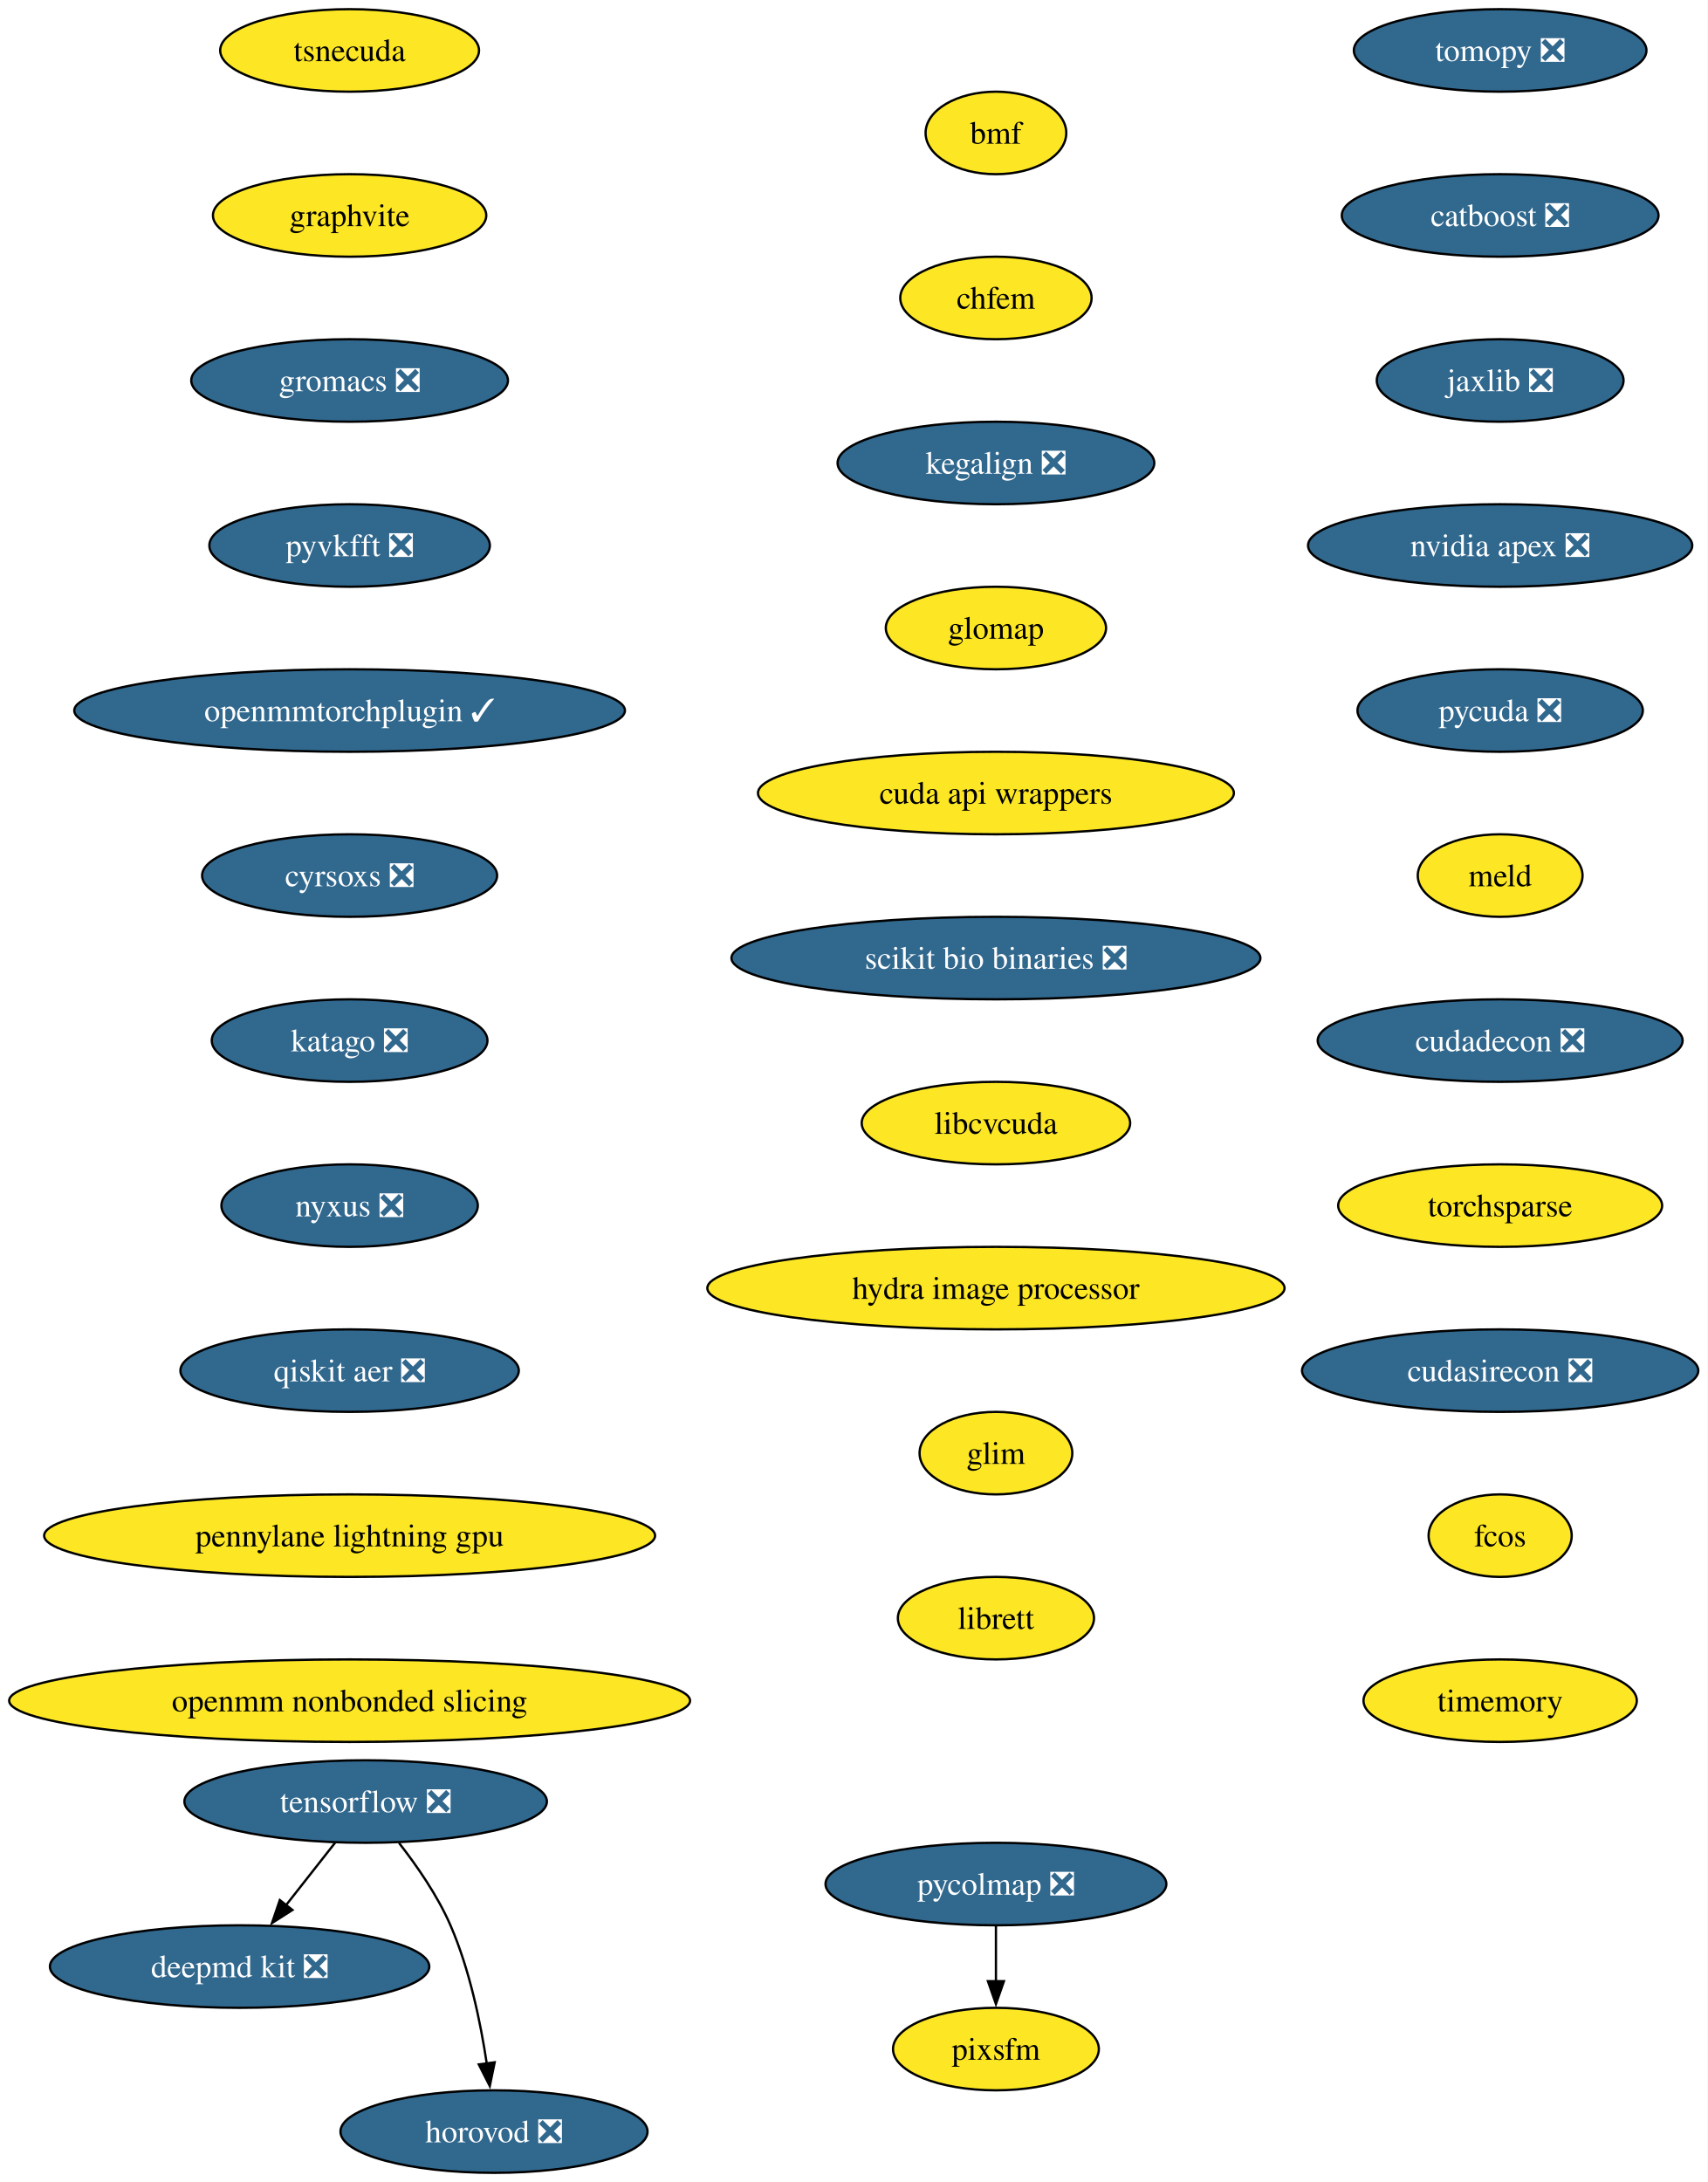
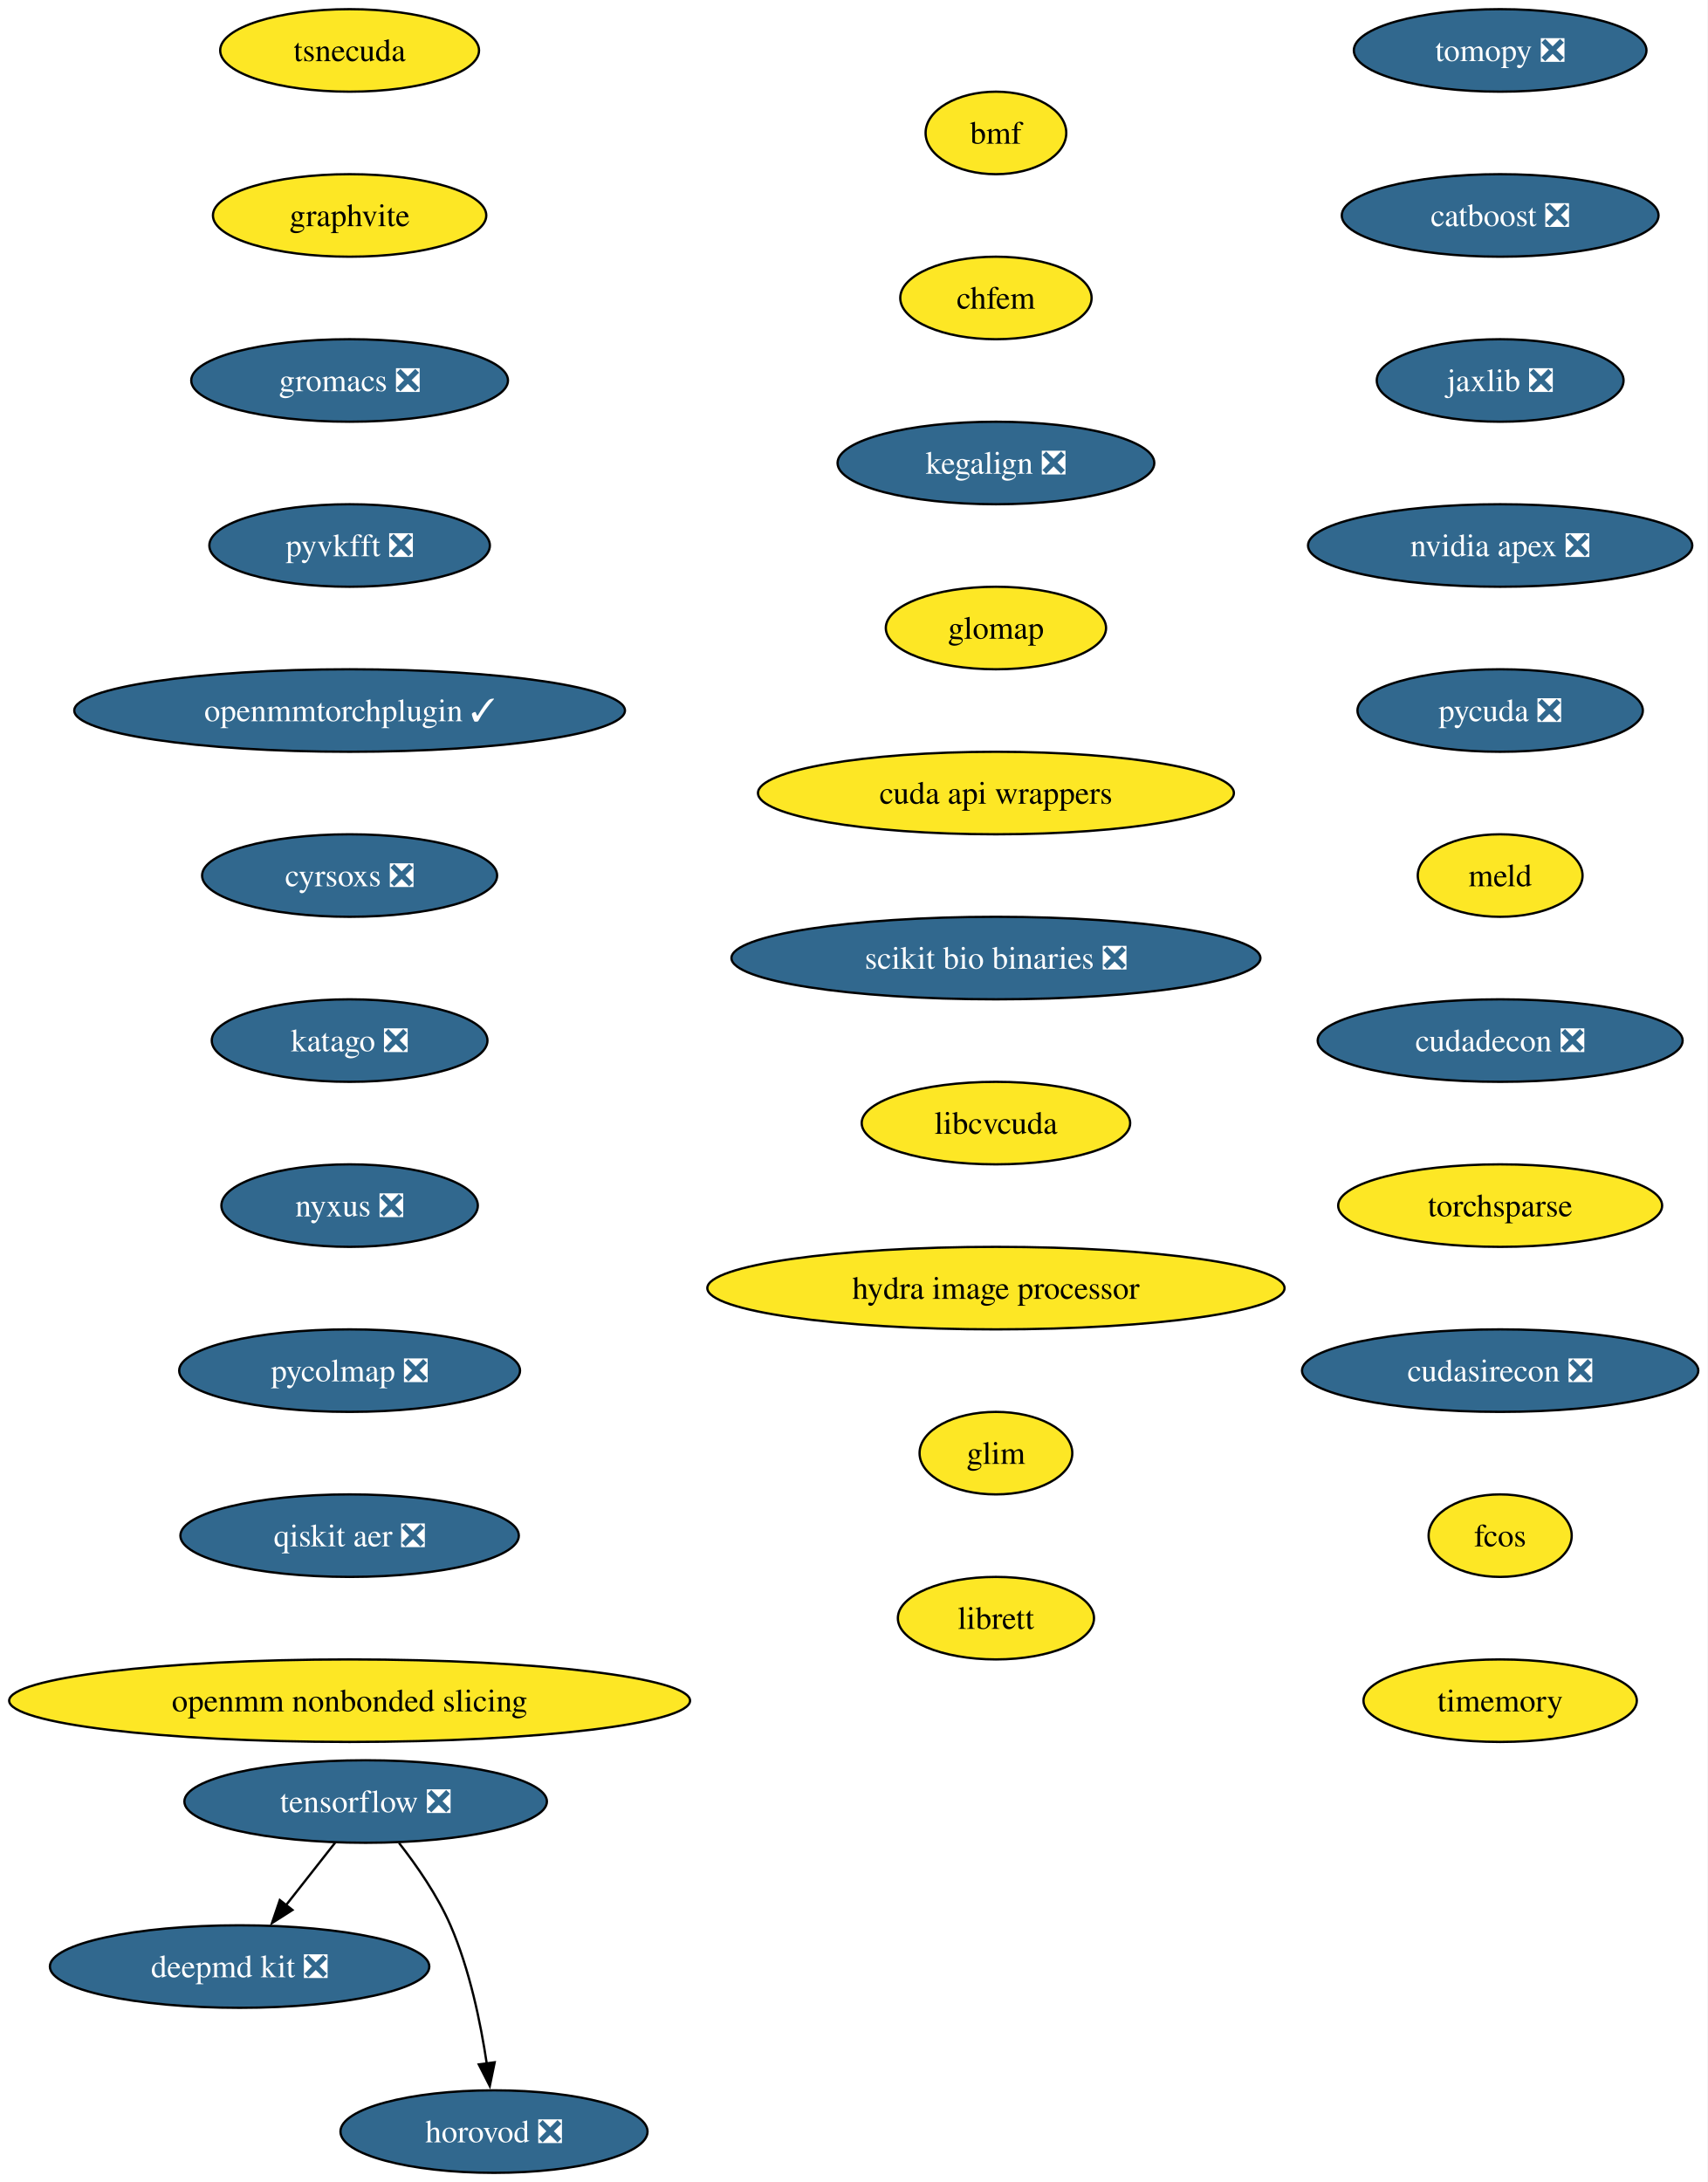
<svg xmlns="http://www.w3.org/2000/svg" xmlns:xlink="http://www.w3.org/1999/xlink" width="745pt" height="952pt" viewBox="0.00 0.00 745.00 952.00">
  <g id="graph0" class="graph" transform="scale(1 1) rotate(0) translate(4 948)">
    <polygon fill="white" stroke="none" points="-4,4 -4,-948 741,-948 741,4 -4,4" />
    <g id="node1" class="node">
      <g id="a_node1">
        <a xlink:href="https://github.com/conda-forge/tomopy-feedstock/pull/88" xlink:title="tomopy ❎">
          <ellipse fill="#31688e" stroke="black" cx="650.54" cy="-926" rx="63.84" ry="18" />
          <text xml:space="preserve" text-anchor="middle" x="650.54" y="-921.33" font-family="Times,serif" font-size="14.00" fill="white">tomopy ❎</text>
        </a>
      </g>
    </g>
    <g id="node2" class="node">
      <g id="a_node2">
        <a xlink:href="https://github.com/conda-forge/catboost-feedstock/pull/150" xlink:title="catboost ❎">
          <ellipse fill="#31688e" stroke="black" cx="650.54" cy="-854" rx="69.1" ry="18" />
          <text xml:space="preserve" text-anchor="middle" x="650.54" y="-849.33" font-family="Times,serif" font-size="14.00" fill="white">catboost ❎</text>
        </a>
      </g>
    </g>
    <g id="node6" class="node">
      <g id="a_node6">
        <a xlink:href="https://github.com/conda-forge/jaxlib-feedstock/pull/323" xlink:title="jaxlib ❎">
          <ellipse fill="#31688e" stroke="black" cx="650.54" cy="-782" rx="53.84" ry="18" />
          <text xml:space="preserve" text-anchor="middle" x="650.54" y="-777.33" font-family="Times,serif" font-size="14.00" fill="white">jaxlib ❎</text>
        </a>
      </g>
    </g>
    <g id="node3" class="node">
      <g id="a_node3">
        <a xlink:href="https://github.com/conda-forge/tensorflow-feedstock/pull/490" xlink:title="tensorflow ❎">
          <ellipse fill="#31688e" stroke="black" cx="155.54" cy="-162" rx="79.09" ry="18" />
          <text xml:space="preserve" text-anchor="middle" x="155.54" y="-157.32" font-family="Times,serif" font-size="14.00" fill="white">tensorflow ❎</text>
        </a>
      </g>
    </g>
    <g id="node4" class="node">
      <g id="a_node4">
        <a xlink:href="https://github.com/conda-forge/deepmd-kit-feedstock/pull/137" xlink:title="deepmd kit ❎">
          <ellipse fill="#31688e" stroke="black" cx="100.54" cy="-90" rx="82.77" ry="18" />
          <text xml:space="preserve" text-anchor="middle" x="100.54" y="-85.33" font-family="Times,serif" font-size="14.00" fill="white">deepmd kit ❎</text>
        </a>
      </g>
    </g>
    <g id="edge2" class="edge">
      <path fill="none" stroke="black" d="M142.23,-144.05C135.81,-135.89 127.97,-125.91 120.83,-116.82" />
      <polygon fill="black" stroke="black" points="123.6,-114.68 114.67,-108.98 118.09,-119 123.6,-114.68" />
    </g>
    <g id="node5" class="node">
      <g id="a_node5">
        <a xlink:href="https://github.com/conda-forge/horovod-feedstock/pull/50" xlink:title="horovod ❎">
          <ellipse fill="#31688e" stroke="black" cx="211.54" cy="-18" rx="66.99" ry="18" />
          <text xml:space="preserve" text-anchor="middle" x="211.54" y="-13.32" font-family="Times,serif" font-size="14.00" fill="white">horovod ❎</text>
        </a>
      </g>
    </g>
    <g id="edge3" class="edge">
      <path fill="none" stroke="black" d="M170.11,-143.91C177.85,-134.01 186.9,-120.97 192.54,-108 200.92,-88.72 205.72,-65.43 208.4,-47.52" />
      <polygon fill="black" stroke="black" points="211.84,-48.23 209.7,-37.85 204.9,-47.3 211.84,-48.23" />
    </g>
    <g id="node7" class="node">
      <g id="a_node7">
        <a xlink:href="https://github.com/conda-forge/nvidia-apex-feedstock/pull/65" xlink:title="nvidia apex ❎">
          <ellipse fill="#31688e" stroke="black" cx="650.54" cy="-710" rx="83.83" ry="18" />
          <text xml:space="preserve" text-anchor="middle" x="650.54" y="-705.33" font-family="Times,serif" font-size="14.00" fill="white">nvidia apex ❎</text>
        </a>
      </g>
    </g>
    <g id="node8" class="node">
      <g id="a_node8">
        <a xlink:href="https://github.com/conda-forge/pycuda-feedstock/pull/53" xlink:title="pycuda ❎">
          <ellipse fill="#31688e" stroke="black" cx="650.54" cy="-638" rx="62.26" ry="18" />
          <text xml:space="preserve" text-anchor="middle" x="650.54" y="-633.33" font-family="Times,serif" font-size="14.00" fill="white">pycuda ❎</text>
        </a>
      </g>
    </g>
    <g id="node9" class="node">
      <g id="a_node9">
        <a xlink:href="https://github.com/conda-forge/meld-feedstock" xlink:title="meld">
          <ellipse fill="#fde725" stroke="black" cx="650.54" cy="-566" rx="35.95" ry="18" />
          <text xml:space="preserve" text-anchor="middle" x="650.54" y="-561.33" font-family="Times,serif" font-size="14.00">meld</text>
        </a>
      </g>
    </g>
    <g id="node10" class="node">
      <g id="a_node10">
        <a xlink:href="https://github.com/conda-forge/cudadecon-feedstock/pull/35" xlink:title="cudadecon ❎">
          <ellipse fill="#31688e" stroke="black" cx="650.54" cy="-494" rx="79.62" ry="18" />
          <text xml:space="preserve" text-anchor="middle" x="650.54" y="-489.32" font-family="Times,serif" font-size="14.00" fill="white">cudadecon ❎</text>
        </a>
      </g>
    </g>
    <g id="node11" class="node">
      <g id="a_node11">
        <a xlink:href="https://github.com/conda-forge/torchsparse-feedstock" xlink:title="torchsparse">
          <ellipse fill="#fde725" stroke="black" cx="650.54" cy="-422" rx="70.68" ry="18" />
          <text xml:space="preserve" text-anchor="middle" x="650.54" y="-417.32" font-family="Times,serif" font-size="14.00">torchsparse</text>
        </a>
      </g>
    </g>
    <g id="node12" class="node">
      <g id="a_node12">
        <a xlink:href="https://github.com/conda-forge/cudasirecon-feedstock/pull/33" xlink:title="cudasirecon ❎">
          <ellipse fill="#31688e" stroke="black" cx="650.54" cy="-350" rx="86.46" ry="18" />
          <text xml:space="preserve" text-anchor="middle" x="650.54" y="-345.32" font-family="Times,serif" font-size="14.00" fill="white">cudasirecon ❎</text>
        </a>
      </g>
    </g>
    <g id="node13" class="node">
      <g id="a_node13">
        <a xlink:href="https://github.com/conda-forge/fcos-feedstock" xlink:title="fcos">
          <ellipse fill="#fde725" stroke="black" cx="650.54" cy="-278" rx="31.22" ry="18" />
          <text xml:space="preserve" text-anchor="middle" x="650.54" y="-273.32" font-family="Times,serif" font-size="14.00">fcos</text>
        </a>
      </g>
    </g>
    <g id="node14" class="node">
      <g id="a_node14">
        <a xlink:href="https://github.com/conda-forge/timemory-feedstock" xlink:title="timemory">
          <ellipse fill="#fde725" stroke="black" cx="650.54" cy="-206" rx="59.63" ry="18" />
          <text xml:space="preserve" text-anchor="middle" x="650.54" y="-201.32" font-family="Times,serif" font-size="14.00">timemory</text>
        </a>
      </g>
    </g>
    <g id="node15" class="node">
      <g id="a_node15">
        <a xlink:href="https://github.com/conda-forge/tsnecuda-feedstock" xlink:title="tsnecuda">
          <ellipse fill="#fde725" stroke="black" cx="148.54" cy="-926" rx="56.47" ry="18" />
          <text xml:space="preserve" text-anchor="middle" x="148.54" y="-921.33" font-family="Times,serif" font-size="14.00">tsnecuda</text>
        </a>
      </g>
    </g>
    <g id="node16" class="node">
      <g id="a_node16">
        <a xlink:href="https://github.com/conda-forge/graphvite-feedstock" xlink:title="graphvite">
          <ellipse fill="#fde725" stroke="black" cx="148.54" cy="-854" rx="59.63" ry="18" />
          <text xml:space="preserve" text-anchor="middle" x="148.54" y="-849.33" font-family="Times,serif" font-size="14.00">graphvite</text>
        </a>
      </g>
    </g>
    <g id="node17" class="node">
      <g id="a_node17">
        <a xlink:href="https://github.com/conda-forge/gromacs-feedstock/pull/81" xlink:title="gromacs ❎">
          <ellipse fill="#31688e" stroke="black" cx="148.54" cy="-782" rx="69.1" ry="18" />
          <text xml:space="preserve" text-anchor="middle" x="148.54" y="-777.33" font-family="Times,serif" font-size="14.00" fill="white">gromacs ❎</text>
        </a>
      </g>
    </g>
    <g id="node18" class="node">
      <g id="a_node18">
        <a xlink:href="https://github.com/conda-forge/pyvkfft-feedstock/pull/32" xlink:title="pyvkfft ❎">
          <ellipse fill="#31688e" stroke="black" cx="148.54" cy="-710" rx="61.2" ry="18" />
          <text xml:space="preserve" text-anchor="middle" x="148.54" y="-705.33" font-family="Times,serif" font-size="14.00" fill="white">pyvkfft ❎</text>
        </a>
      </g>
    </g>
    <g id="node19" class="node">
      <g id="a_node19">
        <a xlink:href="https://github.com/conda-forge/openmmtorchplugin-feedstock/pull/30" xlink:title="openmmtorchplugin ✓">
          <ellipse fill="#31688e" stroke="black" cx="148.54" cy="-638" rx="120.13" ry="18" />
          <text xml:space="preserve" text-anchor="middle" x="148.54" y="-633.33" font-family="Times,serif" font-size="14.00" fill="white">openmmtorchplugin ✓</text>
        </a>
      </g>
    </g>
    <g id="node20" class="node">
      <g id="a_node20">
        <a xlink:href="https://github.com/conda-forge/cyrsoxs-feedstock/pull/29" xlink:title="cyrsoxs ❎">
          <ellipse fill="#31688e" stroke="black" cx="148.54" cy="-566" rx="64.36" ry="18" />
          <text xml:space="preserve" text-anchor="middle" x="148.54" y="-561.33" font-family="Times,serif" font-size="14.00" fill="white">cyrsoxs ❎</text>
        </a>
      </g>
    </g>
    <g id="node21" class="node">
      <g id="a_node21">
        <a xlink:href="https://github.com/conda-forge/katago-feedstock/pull/32" xlink:title="katago ❎">
          <ellipse fill="#31688e" stroke="black" cx="148.54" cy="-494" rx="60.15" ry="18" />
          <text xml:space="preserve" text-anchor="middle" x="148.54" y="-489.32" font-family="Times,serif" font-size="14.00" fill="white">katago ❎</text>
        </a>
      </g>
    </g>
    <g id="node22" class="node">
      <g id="a_node22">
        <a xlink:href="https://github.com/conda-forge/nyxus-feedstock/pull/72" xlink:title="nyxus ❎">
          <ellipse fill="#31688e" stroke="black" cx="148.54" cy="-422" rx="55.94" ry="18" />
          <text xml:space="preserve" text-anchor="middle" x="148.54" y="-417.32" font-family="Times,serif" font-size="14.00" fill="white">nyxus ❎</text>
        </a>
      </g>
    </g>
    <g id="node23" class="node">
      <g id="a_node23">
-         <a xlink:href="https://github.com/conda-forge/qiskit-aer-feedstock/pull/71" xlink:title="qiskit aer ❎">
-           <ellipse fill="#31688e" stroke="black" cx="148.54" cy="-350" rx="73.83" ry="18" />
-           <text xml:space="preserve" text-anchor="middle" x="148.54" y="-345.32" font-family="Times,serif" font-size="14.00" fill="white">qiskit aer ❎</text>
-         </a>
-       </g>
-     </g>
-     <g id="node26" class="node">
-       <g id="a_node26">
-         <a xlink:href="https://github.com/conda-forge/pennylane-lightning-gpu-feedstock" xlink:title="pennylane lightning gpu">
-           <ellipse fill="#fde725" stroke="black" cx="148.54" cy="-278" rx="133.28" ry="18" />
-           <text xml:space="preserve" text-anchor="middle" x="148.54" y="-273.32" font-family="Times,serif" font-size="14.00">pennylane lightning gpu</text>
+         <a xlink:href="https://github.com/conda-forge/pycolmap-feedstock/pull/93" xlink:title="pycolmap ❎">
+           <ellipse fill="#31688e" stroke="black" cx="148.54" cy="-350" rx="74.36" ry="18" />
+           <text xml:space="preserve" text-anchor="middle" x="148.54" y="-345.32" font-family="Times,serif" font-size="14.00" fill="white">pycolmap ❎</text>
        </a>
      </g>
    </g>
    <g id="node24" class="node">
      <g id="a_node24">
-         <a xlink:href="https://github.com/conda-forge/pycolmap-feedstock/pull/93" xlink:title="pycolmap ❎">
-           <ellipse fill="#31688e" stroke="black" cx="430.54" cy="-126" rx="74.36" ry="18" />
-           <text xml:space="preserve" text-anchor="middle" x="430.54" y="-121.33" font-family="Times,serif" font-size="14.00" fill="white">pycolmap ❎</text>
+         <a xlink:href="https://github.com/conda-forge/qiskit-aer-feedstock/pull/71" xlink:title="qiskit aer ❎">
+           <ellipse fill="#31688e" stroke="black" cx="148.54" cy="-278" rx="73.83" ry="18" />
+           <text xml:space="preserve" text-anchor="middle" x="148.54" y="-273.32" font-family="Times,serif" font-size="14.00" fill="white">qiskit aer ❎</text>
        </a>
      </g>
    </g>
    <g id="node25" class="node">
      <g id="a_node25">
-         <a xlink:href="https://github.com/conda-forge/pixsfm-feedstock" xlink:title="pixsfm">
-           <ellipse fill="#fde725" stroke="black" cx="430.54" cy="-54" rx="44.9" ry="18" />
-           <text xml:space="preserve" text-anchor="middle" x="430.54" y="-49.33" font-family="Times,serif" font-size="14.00">pixsfm</text>
-         </a>
-       </g>
-     </g>
-     <g id="edge21" class="edge">
-       <path fill="none" stroke="black" d="M430.54,-107.7C430.54,-100.41 430.54,-91.73 430.54,-83.54" />
-       <polygon fill="black" stroke="black" points="434.04,-83.62 430.54,-73.62 427.04,-83.62 434.04,-83.62" />
-     </g>
-     <g id="node27" class="node">
-       <g id="a_node27">
        <a xlink:href="https://github.com/conda-forge/openmm-nonbonded-slicing-feedstock" xlink:title="openmm nonbonded slicing">
          <ellipse fill="#fde725" stroke="black" cx="148.54" cy="-206" rx="148.54" ry="18" />
          <text xml:space="preserve" text-anchor="middle" x="148.54" y="-201.32" font-family="Times,serif" font-size="14.00">openmm nonbonded slicing</text>
        </a>
      </g>
    </g>
-     <g id="node28" class="node">
-       <g id="a_node28">
+     <g id="node26" class="node">
+       <g id="a_node26">
        <a xlink:href="https://github.com/conda-forge/bmf-feedstock" xlink:title="bmf">
          <ellipse fill="#fde725" stroke="black" cx="430.54" cy="-890" rx="30.69" ry="18" />
          <text xml:space="preserve" text-anchor="middle" x="430.54" y="-885.33" font-family="Times,serif" font-size="14.00">bmf</text>
        </a>
      </g>
    </g>
-     <g id="node29" class="node">
-       <g id="a_node29">
+     <g id="node27" class="node">
+       <g id="a_node27">
        <a xlink:href="https://github.com/conda-forge/chfem-feedstock" xlink:title="chfem">
          <ellipse fill="#fde725" stroke="black" cx="430.54" cy="-818" rx="41.74" ry="18" />
          <text xml:space="preserve" text-anchor="middle" x="430.54" y="-813.33" font-family="Times,serif" font-size="14.00">chfem</text>
        </a>
      </g>
    </g>
-     <g id="node30" class="node">
-       <g id="a_node30">
+     <g id="node28" class="node">
+       <g id="a_node28">
        <a xlink:href="https://github.com/conda-forge/kegalign-feedstock/pull/13" xlink:title="kegalign ❎">
          <ellipse fill="#31688e" stroke="black" cx="430.54" cy="-746" rx="69.1" ry="18" />
          <text xml:space="preserve" text-anchor="middle" x="430.54" y="-741.33" font-family="Times,serif" font-size="14.00" fill="white">kegalign ❎</text>
        </a>
      </g>
    </g>
-     <g id="node31" class="node">
-       <g id="a_node31">
+     <g id="node29" class="node">
+       <g id="a_node29">
        <a xlink:href="https://github.com/conda-forge/glomap-feedstock" xlink:title="glomap">
          <ellipse fill="#fde725" stroke="black" cx="430.54" cy="-674" rx="48.05" ry="18" />
          <text xml:space="preserve" text-anchor="middle" x="430.54" y="-669.33" font-family="Times,serif" font-size="14.00">glomap</text>
        </a>
      </g>
    </g>
-     <g id="node32" class="node">
-       <g id="a_node32">
+     <g id="node30" class="node">
+       <g id="a_node30">
        <a xlink:href="https://github.com/conda-forge/cuda-api-wrappers-feedstock" xlink:title="cuda api wrappers">
          <ellipse fill="#fde725" stroke="black" cx="430.54" cy="-602" rx="103.82" ry="18" />
          <text xml:space="preserve" text-anchor="middle" x="430.54" y="-597.33" font-family="Times,serif" font-size="14.00">cuda api wrappers</text>
        </a>
      </g>
    </g>
-     <g id="node33" class="node">
-       <g id="a_node33">
+     <g id="node31" class="node">
+       <g id="a_node31">
        <a xlink:href="https://github.com/conda-forge/scikit-bio-binaries-feedstock/pull/8" xlink:title="scikit bio binaries ❎">
          <ellipse fill="#31688e" stroke="black" cx="430.54" cy="-530" rx="115.39" ry="18" />
          <text xml:space="preserve" text-anchor="middle" x="430.54" y="-525.33" font-family="Times,serif" font-size="14.00" fill="white">scikit bio binaries ❎</text>
        </a>
      </g>
    </g>
-     <g id="node34" class="node">
-       <g id="a_node34">
+     <g id="node32" class="node">
+       <g id="a_node32">
        <a xlink:href="https://github.com/conda-forge/libcvcuda-feedstock" xlink:title="libcvcuda">
          <ellipse fill="#fde725" stroke="black" cx="430.54" cy="-458" rx="58.57" ry="18" />
          <text xml:space="preserve" text-anchor="middle" x="430.54" y="-453.32" font-family="Times,serif" font-size="14.00">libcvcuda</text>
        </a>
      </g>
    </g>
-     <g id="node35" class="node">
-       <g id="a_node35">
+     <g id="node33" class="node">
+       <g id="a_node33">
        <a xlink:href="https://github.com/conda-forge/hydra-image-processor-feedstock" xlink:title="hydra image processor">
          <ellipse fill="#fde725" stroke="black" cx="430.54" cy="-386" rx="125.92" ry="18" />
          <text xml:space="preserve" text-anchor="middle" x="430.54" y="-381.32" font-family="Times,serif" font-size="14.00">hydra image processor</text>
        </a>
      </g>
    </g>
-     <g id="node36" class="node">
-       <g id="a_node36">
+     <g id="node34" class="node">
+       <g id="a_node34">
        <a xlink:href="https://github.com/conda-forge/glim-feedstock" xlink:title="glim">
          <ellipse fill="#fde725" stroke="black" cx="430.54" cy="-314" rx="33.32" ry="18" />
          <text xml:space="preserve" text-anchor="middle" x="430.54" y="-309.32" font-family="Times,serif" font-size="14.00">glim</text>
        </a>
      </g>
    </g>
-     <g id="node37" class="node">
-       <g id="a_node37">
+     <g id="node35" class="node">
+       <g id="a_node35">
        <a xlink:href="https://github.com/conda-forge/librett-feedstock" xlink:title="librett">
          <ellipse fill="#fde725" stroke="black" cx="430.54" cy="-242" rx="42.79" ry="18" />
          <text xml:space="preserve" text-anchor="middle" x="430.54" y="-237.32" font-family="Times,serif" font-size="14.00">librett</text>
        </a>
      </g>
    </g>
  </g>
</svg>
